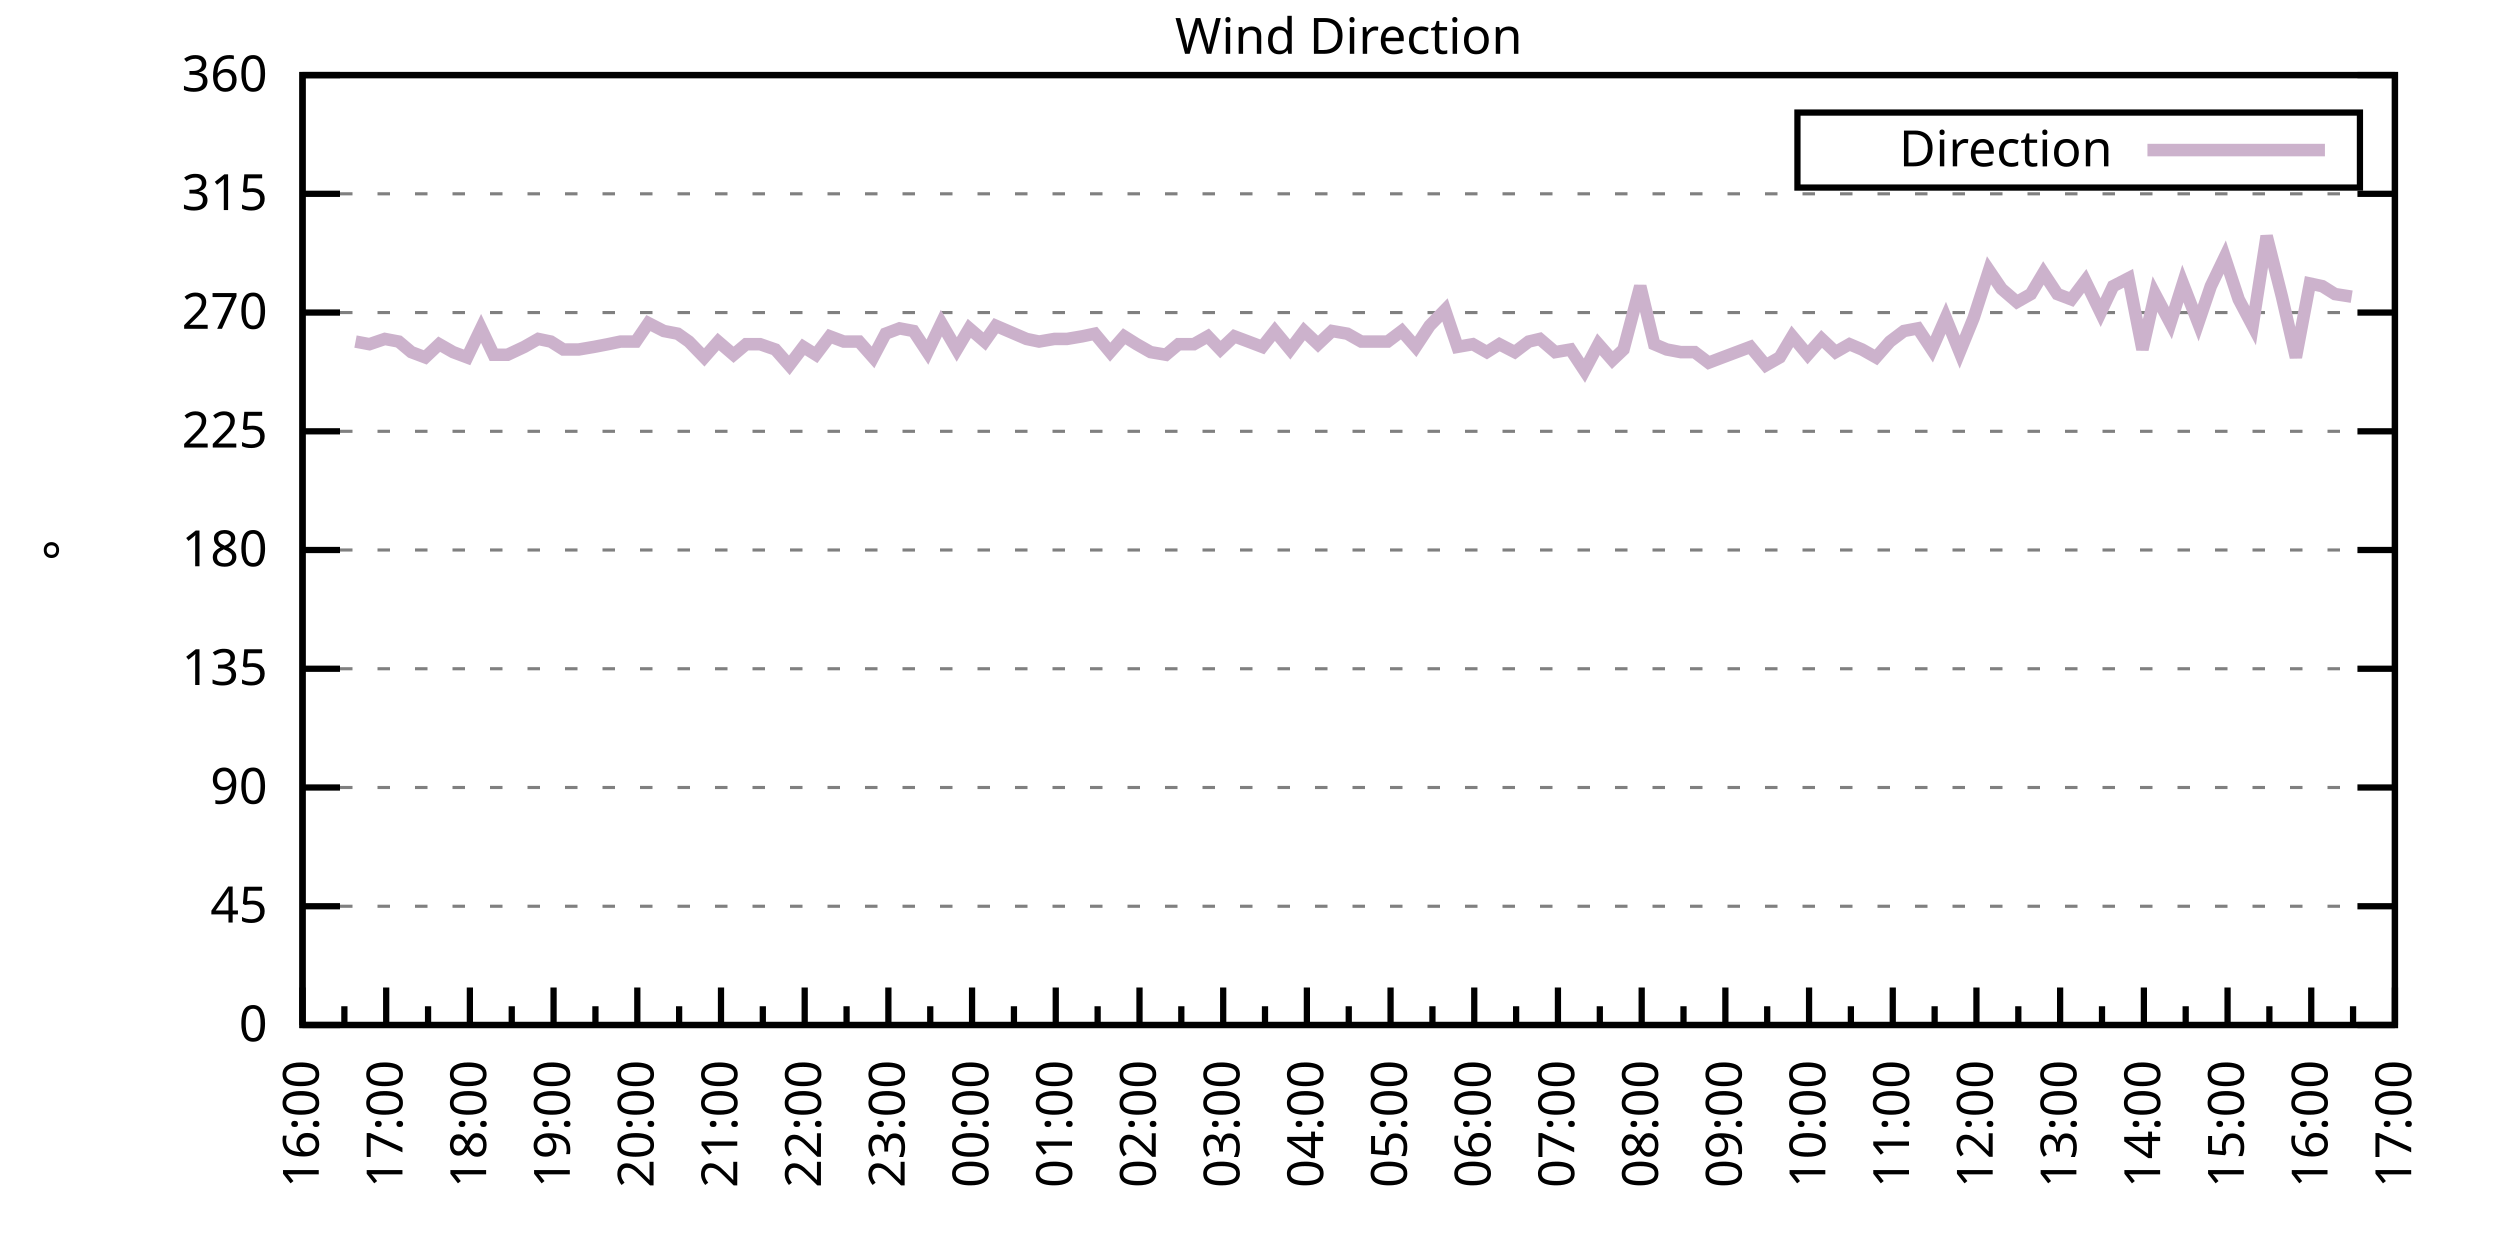
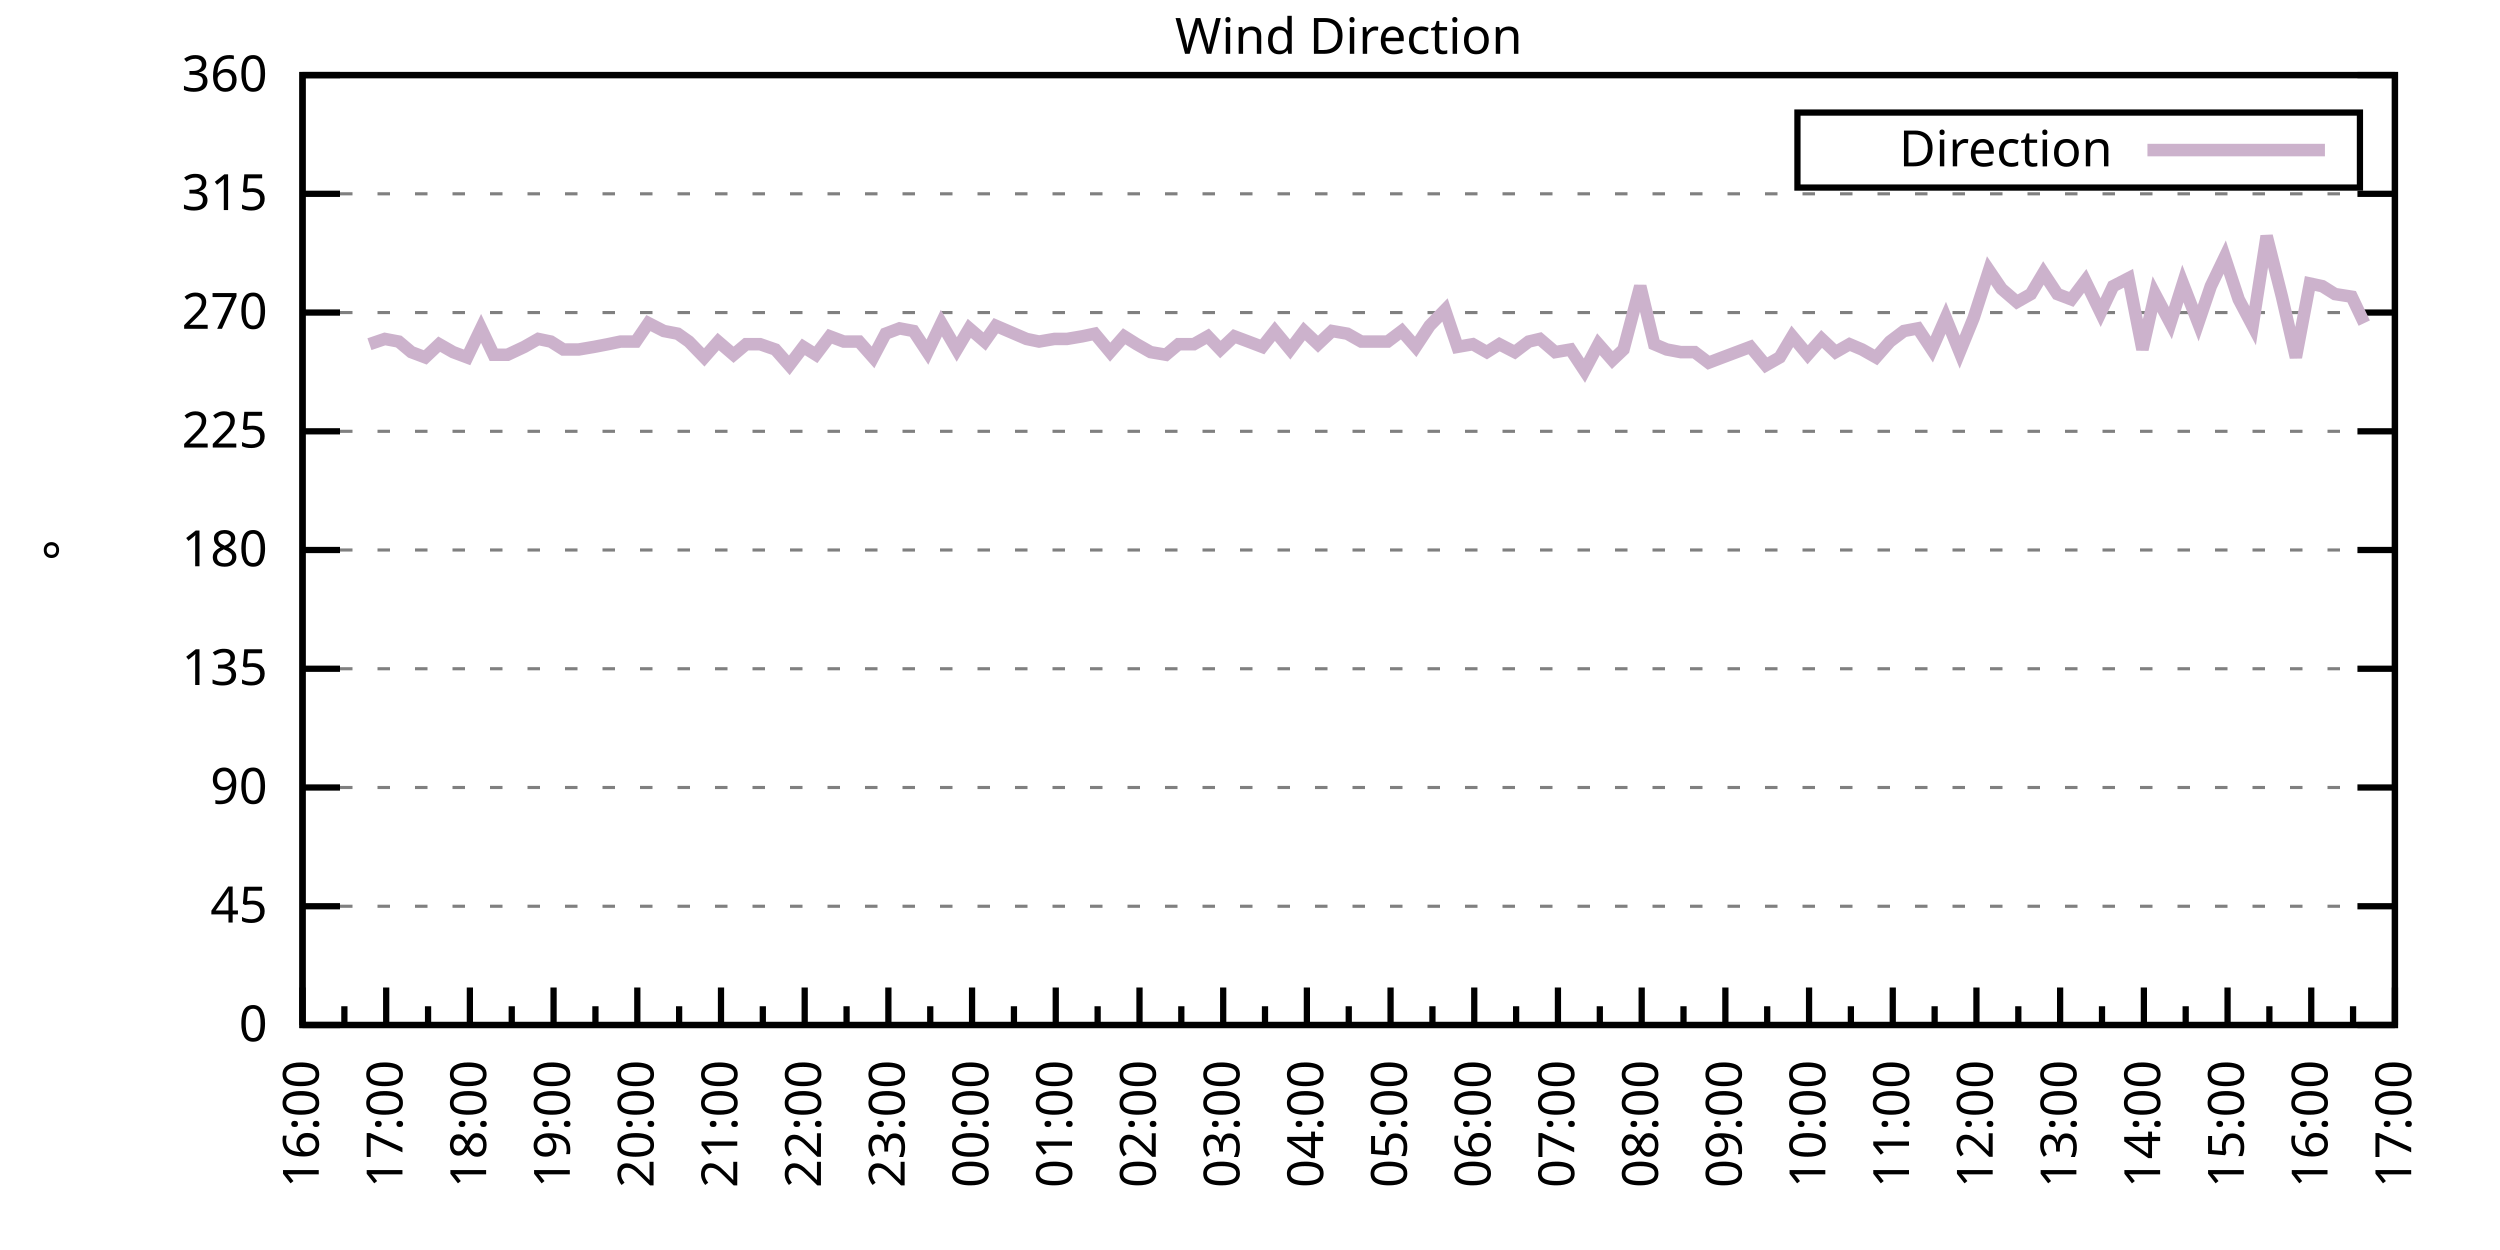
<svg xmlns="http://www.w3.org/2000/svg" xmlns:xlink="http://www.w3.org/1999/xlink" width="400" height="200" viewBox="0 0 400 200">
  <g id="gnuplot_canvas">
    <rect x="0" y="0" width="400" height="200" fill="none" />
    <defs>
      <circle id="gpDot" r="0.5" stroke-width="0.5" stroke="currentColor" />
      <path id="gpPt0" stroke-width="0.333" stroke="currentColor" d="M-1,0 h2 M0,-1 v2" />
      <path id="gpPt1" stroke-width="0.333" stroke="currentColor" d="M-1,-1 L1,1 M1,-1 L-1,1" />
      <path id="gpPt2" stroke-width="0.333" stroke="currentColor" d="M-1,0 L1,0 M0,-1 L0,1 M-1,-1 L1,1 M-1,1 L1,-1" />
      <rect id="gpPt3" stroke-width="0.333" stroke="currentColor" x="-1" y="-1" width="2" height="2" />
      <rect id="gpPt4" stroke-width="0.333" stroke="currentColor" fill="currentColor" x="-1" y="-1" width="2" height="2" />
      <circle id="gpPt5" stroke-width="0.333" stroke="currentColor" cx="0" cy="0" r="1" />
      <use xlink:href="#gpPt5" id="gpPt6" fill="currentColor" stroke="none" />
      <path id="gpPt7" stroke-width="0.333" stroke="currentColor" d="M0,-1.33 L-1.33,0.67 L1.33,0.67 z" />
      <use xlink:href="#gpPt7" id="gpPt8" fill="currentColor" stroke="none" />
      <use xlink:href="#gpPt7" id="gpPt9" stroke="currentColor" transform="rotate(180)" />
      <use xlink:href="#gpPt9" id="gpPt10" fill="currentColor" stroke="none" />
      <use xlink:href="#gpPt3" id="gpPt11" stroke="currentColor" transform="rotate(45)" />
      <use xlink:href="#gpPt11" id="gpPt12" fill="currentColor" stroke="none" />
      <path id="gpPt13" stroke-width="0.333" stroke="currentColor" d="M0,1.330 L1.265,0.411 L0.782,-1.067 L-0.782,-1.076 L-1.265,0.411 z" />
      <use xlink:href="#gpPt13" id="gpPt14" fill="currentColor" stroke="none" />
      <filter id="textbox" filterUnits="objectBoundingBox" x="0" y="0" height="1" width="1">
        <feFlood flood-color="white" flood-opacity="1" result="bgnd" />
        <feComposite in="SourceGraphic" in2="bgnd" operator="atop" />
      </filter>
      <filter id="greybox" filterUnits="objectBoundingBox" x="0" y="0" height="1" width="1">
        <feFlood flood-color="lightgrey" flood-opacity="1" result="grey" />
        <feComposite in="SourceGraphic" in2="grey" operator="atop" />
      </filter>
    </defs>
    <g fill="none" color="white" stroke="currentColor" stroke-width="1.00" stroke-linecap="butt" stroke-linejoin="miter">
</g>
    <g fill="none" color="black" stroke="currentColor" stroke-width="1.00" stroke-linecap="butt" stroke-linejoin="miter">
      <g stroke="none" shape-rendering="crispEdges">
        <polygon fill="rgb(255, 255, 255)" points="48.40,164.00 383.18,164.00 383.18,12.02 48.40,12.02 " />
      </g>
    </g>
    <g fill="none" color="black" stroke="currentColor" stroke-width="1.00" stroke-linecap="butt" stroke-linejoin="miter">
</g>
    <g fill="none" color="black" stroke="black" stroke-width="0.50" stroke-linecap="butt" stroke-linejoin="miter">
</g>
    <g fill="none" color="gray" stroke="currentColor" stroke-width="0.50" stroke-linecap="butt" stroke-linejoin="miter">
      <path stroke="gray" stroke-dasharray="2,4" class="gridline" d="M48.40,164.00 L383.19,164.00  " />
    </g>
    <g fill="none" color="gray" stroke="gray" stroke-width="1.00" stroke-linecap="butt" stroke-linejoin="miter">
</g>
    <g fill="none" color="black" stroke="currentColor" stroke-width="1.00" stroke-linecap="butt" stroke-linejoin="miter">
      <path stroke="black" d="M48.40,164.00 L54.40,164.00 M383.19,164.00 L377.19,164.00  " />
      <g transform="translate(42.80,166.60)" stroke="none" fill="black" font-family="Sans" font-size="8.00" text-anchor="end">
        <text>
          <tspan font-family="Sans"> 0</tspan>
        </text>
      </g>
    </g>
    <g fill="none" color="black" stroke="currentColor" stroke-width="1.00" stroke-linecap="butt" stroke-linejoin="miter">
</g>
    <g fill="none" color="black" stroke="black" stroke-width="0.50" stroke-linecap="butt" stroke-linejoin="miter">
</g>
    <g fill="none" color="gray" stroke="currentColor" stroke-width="0.50" stroke-linecap="butt" stroke-linejoin="miter">
      <path stroke="gray" stroke-dasharray="2,4" class="gridline" d="M48.40,145.00 L383.19,145.00  " />
    </g>
    <g fill="none" color="gray" stroke="gray" stroke-width="1.00" stroke-linecap="butt" stroke-linejoin="miter">
</g>
    <g fill="none" color="black" stroke="currentColor" stroke-width="1.00" stroke-linecap="butt" stroke-linejoin="miter">
      <path stroke="black" d="M48.40,145.00 L54.40,145.00 M383.19,145.00 L377.19,145.00  " />
      <g transform="translate(42.80,147.60)" stroke="none" fill="black" font-family="Sans" font-size="8.00" text-anchor="end">
        <text>
          <tspan font-family="Sans"> 45</tspan>
        </text>
      </g>
    </g>
    <g fill="none" color="black" stroke="currentColor" stroke-width="1.00" stroke-linecap="butt" stroke-linejoin="miter">
</g>
    <g fill="none" color="black" stroke="black" stroke-width="0.50" stroke-linecap="butt" stroke-linejoin="miter">
</g>
    <g fill="none" color="gray" stroke="currentColor" stroke-width="0.50" stroke-linecap="butt" stroke-linejoin="miter">
      <path stroke="gray" stroke-dasharray="2,4" class="gridline" d="M48.40,126.00 L383.19,126.00  " />
    </g>
    <g fill="none" color="gray" stroke="gray" stroke-width="1.00" stroke-linecap="butt" stroke-linejoin="miter">
</g>
    <g fill="none" color="black" stroke="currentColor" stroke-width="1.00" stroke-linecap="butt" stroke-linejoin="miter">
      <path stroke="black" d="M48.40,126.00 L54.40,126.00 M383.19,126.00 L377.19,126.00  " />
      <g transform="translate(42.80,128.60)" stroke="none" fill="black" font-family="Sans" font-size="8.00" text-anchor="end">
        <text>
          <tspan font-family="Sans"> 90</tspan>
        </text>
      </g>
    </g>
    <g fill="none" color="black" stroke="currentColor" stroke-width="1.00" stroke-linecap="butt" stroke-linejoin="miter">
</g>
    <g fill="none" color="black" stroke="black" stroke-width="0.50" stroke-linecap="butt" stroke-linejoin="miter">
</g>
    <g fill="none" color="gray" stroke="currentColor" stroke-width="0.50" stroke-linecap="butt" stroke-linejoin="miter">
      <path stroke="gray" stroke-dasharray="2,4" class="gridline" d="M48.40,107.00 L383.19,107.00  " />
    </g>
    <g fill="none" color="gray" stroke="gray" stroke-width="1.00" stroke-linecap="butt" stroke-linejoin="miter">
</g>
    <g fill="none" color="black" stroke="currentColor" stroke-width="1.00" stroke-linecap="butt" stroke-linejoin="miter">
      <path stroke="black" d="M48.40,107.00 L54.40,107.00 M383.19,107.00 L377.19,107.00  " />
      <g transform="translate(42.80,109.60)" stroke="none" fill="black" font-family="Sans" font-size="8.00" text-anchor="end">
        <text>
          <tspan font-family="Sans"> 135</tspan>
        </text>
      </g>
    </g>
    <g fill="none" color="black" stroke="currentColor" stroke-width="1.00" stroke-linecap="butt" stroke-linejoin="miter">
</g>
    <g fill="none" color="black" stroke="black" stroke-width="0.50" stroke-linecap="butt" stroke-linejoin="miter">
</g>
    <g fill="none" color="gray" stroke="currentColor" stroke-width="0.50" stroke-linecap="butt" stroke-linejoin="miter">
      <path stroke="gray" stroke-dasharray="2,4" class="gridline" d="M48.40,88.00 L383.19,88.00  " />
    </g>
    <g fill="none" color="gray" stroke="gray" stroke-width="1.00" stroke-linecap="butt" stroke-linejoin="miter">
</g>
    <g fill="none" color="black" stroke="currentColor" stroke-width="1.00" stroke-linecap="butt" stroke-linejoin="miter">
      <path stroke="black" d="M48.40,88.00 L54.40,88.00 M383.19,88.00 L377.19,88.00  " />
      <g transform="translate(42.80,90.60)" stroke="none" fill="black" font-family="Sans" font-size="8.00" text-anchor="end">
        <text>
          <tspan font-family="Sans"> 180</tspan>
        </text>
      </g>
    </g>
    <g fill="none" color="black" stroke="currentColor" stroke-width="1.00" stroke-linecap="butt" stroke-linejoin="miter">
</g>
    <g fill="none" color="black" stroke="black" stroke-width="0.50" stroke-linecap="butt" stroke-linejoin="miter">
</g>
    <g fill="none" color="gray" stroke="currentColor" stroke-width="0.50" stroke-linecap="butt" stroke-linejoin="miter">
      <path stroke="gray" stroke-dasharray="2,4" class="gridline" d="M48.40,69.01 L383.19,69.01  " />
    </g>
    <g fill="none" color="gray" stroke="gray" stroke-width="1.00" stroke-linecap="butt" stroke-linejoin="miter">
</g>
    <g fill="none" color="black" stroke="currentColor" stroke-width="1.00" stroke-linecap="butt" stroke-linejoin="miter">
      <path stroke="black" d="M48.40,69.01 L54.40,69.01 M383.19,69.01 L377.19,69.01  " />
      <g transform="translate(42.80,71.61)" stroke="none" fill="black" font-family="Sans" font-size="8.00" text-anchor="end">
        <text>
          <tspan font-family="Sans"> 225</tspan>
        </text>
      </g>
    </g>
    <g fill="none" color="black" stroke="currentColor" stroke-width="1.00" stroke-linecap="butt" stroke-linejoin="miter">
</g>
    <g fill="none" color="black" stroke="black" stroke-width="0.50" stroke-linecap="butt" stroke-linejoin="miter">
</g>
    <g fill="none" color="gray" stroke="currentColor" stroke-width="0.50" stroke-linecap="butt" stroke-linejoin="miter">
      <path stroke="gray" stroke-dasharray="2,4" class="gridline" d="M48.40,50.01 L383.19,50.01  " />
    </g>
    <g fill="none" color="gray" stroke="gray" stroke-width="1.00" stroke-linecap="butt" stroke-linejoin="miter">
</g>
    <g fill="none" color="black" stroke="currentColor" stroke-width="1.00" stroke-linecap="butt" stroke-linejoin="miter">
      <path stroke="black" d="M48.40,50.01 L54.40,50.01 M383.19,50.01 L377.19,50.01  " />
      <g transform="translate(42.80,52.61)" stroke="none" fill="black" font-family="Sans" font-size="8.00" text-anchor="end">
        <text>
          <tspan font-family="Sans"> 270</tspan>
        </text>
      </g>
    </g>
    <g fill="none" color="black" stroke="currentColor" stroke-width="1.00" stroke-linecap="butt" stroke-linejoin="miter">
</g>
    <g fill="none" color="black" stroke="black" stroke-width="0.50" stroke-linecap="butt" stroke-linejoin="miter">
</g>
    <g fill="none" color="gray" stroke="currentColor" stroke-width="0.50" stroke-linecap="butt" stroke-linejoin="miter">
      <path stroke="gray" stroke-dasharray="2,4" class="gridline" d="M48.40,31.01 L383.19,31.01  " />
    </g>
    <g fill="none" color="gray" stroke="gray" stroke-width="1.00" stroke-linecap="butt" stroke-linejoin="miter">
</g>
    <g fill="none" color="black" stroke="currentColor" stroke-width="1.00" stroke-linecap="butt" stroke-linejoin="miter">
      <path stroke="black" d="M48.40,31.01 L54.40,31.01 M383.19,31.01 L377.19,31.01  " />
      <g transform="translate(42.80,33.61)" stroke="none" fill="black" font-family="Sans" font-size="8.00" text-anchor="end">
        <text>
          <tspan font-family="Sans"> 315</tspan>
        </text>
      </g>
    </g>
    <g fill="none" color="black" stroke="currentColor" stroke-width="1.00" stroke-linecap="butt" stroke-linejoin="miter">
</g>
    <g fill="none" color="black" stroke="black" stroke-width="0.50" stroke-linecap="butt" stroke-linejoin="miter">
</g>
    <g fill="none" color="gray" stroke="currentColor" stroke-width="0.50" stroke-linecap="butt" stroke-linejoin="miter">
      <path stroke="gray" stroke-dasharray="2,4" class="gridline" d="M48.40,12.01 L383.19,12.01  " />
    </g>
    <g fill="none" color="gray" stroke="gray" stroke-width="1.00" stroke-linecap="butt" stroke-linejoin="miter">
</g>
    <g fill="none" color="black" stroke="currentColor" stroke-width="1.00" stroke-linecap="butt" stroke-linejoin="miter">
      <path stroke="black" d="M48.40,12.01 L54.40,12.01 M383.19,12.01 L377.19,12.01  " />
      <g transform="translate(42.80,14.61)" stroke="none" fill="black" font-family="Sans" font-size="8.00" text-anchor="end">
        <text>
          <tspan font-family="Sans"> 360</tspan>
        </text>
      </g>
    </g>
    <g fill="none" color="black" stroke="currentColor" stroke-width="1.00" stroke-linecap="butt" stroke-linejoin="miter">
      <path stroke="black" d="M48.40,164.00 L48.40,158.00  " />
      <g transform="translate(51.00,169.60) rotate(270)" stroke="none" fill="black" font-family="Sans" font-size="8.00" text-anchor="end">
        <text>
          <tspan font-family="Sans">16:00</tspan>
        </text>
      </g>
    </g>
    <g fill="none" color="black" stroke="currentColor" stroke-width="1.00" stroke-linecap="butt" stroke-linejoin="miter">
      <path stroke="black" d="M55.10,164.00 L55.10,161.00 M61.79,164.00 L61.79,158.00  " />
      <g transform="translate(64.39,169.60) rotate(270)" stroke="none" fill="black" font-family="Sans" font-size="8.00" text-anchor="end">
        <text>
          <tspan font-family="Sans">17:00</tspan>
        </text>
      </g>
    </g>
    <g fill="none" color="black" stroke="currentColor" stroke-width="1.00" stroke-linecap="butt" stroke-linejoin="miter">
      <path stroke="black" d="M68.49,164.00 L68.49,161.00 M75.18,164.00 L75.18,158.00  " />
      <g transform="translate(77.78,169.60) rotate(270)" stroke="none" fill="black" font-family="Sans" font-size="8.00" text-anchor="end">
        <text>
          <tspan font-family="Sans">18:00</tspan>
        </text>
      </g>
    </g>
    <g fill="none" color="black" stroke="currentColor" stroke-width="1.00" stroke-linecap="butt" stroke-linejoin="miter">
      <path stroke="black" d="M81.88,164.00 L81.88,161.00 M88.57,164.00 L88.57,158.00  " />
      <g transform="translate(91.17,169.60) rotate(270)" stroke="none" fill="black" font-family="Sans" font-size="8.00" text-anchor="end">
        <text>
          <tspan font-family="Sans">19:00</tspan>
        </text>
      </g>
    </g>
    <g fill="none" color="black" stroke="currentColor" stroke-width="1.00" stroke-linecap="butt" stroke-linejoin="miter">
      <path stroke="black" d="M95.27,164.00 L95.27,161.00 M101.97,164.00 L101.97,158.00  " />
      <g transform="translate(104.57,169.60) rotate(270)" stroke="none" fill="black" font-family="Sans" font-size="8.00" text-anchor="end">
        <text>
          <tspan font-family="Sans">20:00</tspan>
        </text>
      </g>
    </g>
    <g fill="none" color="black" stroke="currentColor" stroke-width="1.00" stroke-linecap="butt" stroke-linejoin="miter">
      <path stroke="black" d="M108.66,164.00 L108.66,161.00 M115.36,164.00 L115.36,158.00  " />
      <g transform="translate(117.96,169.60) rotate(270)" stroke="none" fill="black" font-family="Sans" font-size="8.00" text-anchor="end">
        <text>
          <tspan font-family="Sans">21:00</tspan>
        </text>
      </g>
    </g>
    <g fill="none" color="black" stroke="currentColor" stroke-width="1.00" stroke-linecap="butt" stroke-linejoin="miter">
      <path stroke="black" d="M122.05,164.00 L122.05,161.00 M128.75,164.00 L128.75,158.00  " />
      <g transform="translate(131.35,169.60) rotate(270)" stroke="none" fill="black" font-family="Sans" font-size="8.00" text-anchor="end">
        <text>
          <tspan font-family="Sans">22:00</tspan>
        </text>
      </g>
    </g>
    <g fill="none" color="black" stroke="currentColor" stroke-width="1.00" stroke-linecap="butt" stroke-linejoin="miter">
      <path stroke="black" d="M135.45,164.00 L135.45,161.00 M142.14,164.00 L142.14,158.00  " />
      <g transform="translate(144.74,169.60) rotate(270)" stroke="none" fill="black" font-family="Sans" font-size="8.00" text-anchor="end">
        <text>
          <tspan font-family="Sans">23:00</tspan>
        </text>
      </g>
    </g>
    <g fill="none" color="black" stroke="currentColor" stroke-width="1.00" stroke-linecap="butt" stroke-linejoin="miter">
      <path stroke="black" d="M148.84,164.00 L148.84,161.00 M155.53,164.00 L155.53,158.00  " />
      <g transform="translate(158.13,169.60) rotate(270)" stroke="none" fill="black" font-family="Sans" font-size="8.00" text-anchor="end">
        <text>
          <tspan font-family="Sans">00:00</tspan>
        </text>
      </g>
    </g>
    <g fill="none" color="black" stroke="currentColor" stroke-width="1.00" stroke-linecap="butt" stroke-linejoin="miter">
      <path stroke="black" d="M162.23,164.00 L162.23,161.00 M168.92,164.00 L168.92,158.00  " />
      <g transform="translate(171.52,169.60) rotate(270)" stroke="none" fill="black" font-family="Sans" font-size="8.00" text-anchor="end">
        <text>
          <tspan font-family="Sans">01:00</tspan>
        </text>
      </g>
    </g>
    <g fill="none" color="black" stroke="currentColor" stroke-width="1.00" stroke-linecap="butt" stroke-linejoin="miter">
      <path stroke="black" d="M175.62,164.00 L175.62,161.00 M182.32,164.00 L182.32,158.00  " />
      <g transform="translate(184.92,169.60) rotate(270)" stroke="none" fill="black" font-family="Sans" font-size="8.00" text-anchor="end">
        <text>
          <tspan font-family="Sans">02:00</tspan>
        </text>
      </g>
    </g>
    <g fill="none" color="black" stroke="currentColor" stroke-width="1.00" stroke-linecap="butt" stroke-linejoin="miter">
      <path stroke="black" d="M189.01,164.00 L189.01,161.00 M195.71,164.00 L195.71,158.00  " />
      <g transform="translate(198.31,169.60) rotate(270)" stroke="none" fill="black" font-family="Sans" font-size="8.00" text-anchor="end">
        <text>
          <tspan font-family="Sans">03:00</tspan>
        </text>
      </g>
    </g>
    <g fill="none" color="black" stroke="currentColor" stroke-width="1.00" stroke-linecap="butt" stroke-linejoin="miter">
      <path stroke="black" d="M202.40,164.00 L202.40,161.00 M209.10,164.00 L209.10,158.00  " />
      <g transform="translate(211.70,169.60) rotate(270)" stroke="none" fill="black" font-family="Sans" font-size="8.00" text-anchor="end">
        <text>
          <tspan font-family="Sans">04:00</tspan>
        </text>
      </g>
    </g>
    <g fill="none" color="black" stroke="currentColor" stroke-width="1.00" stroke-linecap="butt" stroke-linejoin="miter">
      <path stroke="black" d="M215.80,164.00 L215.80,161.00 M222.49,164.00 L222.49,158.00  " />
      <g transform="translate(225.09,169.60) rotate(270)" stroke="none" fill="black" font-family="Sans" font-size="8.00" text-anchor="end">
        <text>
          <tspan font-family="Sans">05:00</tspan>
        </text>
      </g>
    </g>
    <g fill="none" color="black" stroke="currentColor" stroke-width="1.00" stroke-linecap="butt" stroke-linejoin="miter">
      <path stroke="black" d="M229.19,164.00 L229.19,161.00 M235.88,164.00 L235.88,158.00  " />
      <g transform="translate(238.48,169.60) rotate(270)" stroke="none" fill="black" font-family="Sans" font-size="8.00" text-anchor="end">
        <text>
          <tspan font-family="Sans">06:00</tspan>
        </text>
      </g>
    </g>
    <g fill="none" color="black" stroke="currentColor" stroke-width="1.00" stroke-linecap="butt" stroke-linejoin="miter">
      <path stroke="black" d="M242.58,164.00 L242.58,161.00 M249.27,164.00 L249.27,158.00  " />
      <g transform="translate(251.87,169.60) rotate(270)" stroke="none" fill="black" font-family="Sans" font-size="8.00" text-anchor="end">
        <text>
          <tspan font-family="Sans">07:00</tspan>
        </text>
      </g>
    </g>
    <g fill="none" color="black" stroke="currentColor" stroke-width="1.00" stroke-linecap="butt" stroke-linejoin="miter">
      <path stroke="black" d="M255.97,164.00 L255.97,161.00 M262.67,164.00 L262.67,158.00  " />
      <g transform="translate(265.27,169.60) rotate(270)" stroke="none" fill="black" font-family="Sans" font-size="8.00" text-anchor="end">
        <text>
          <tspan font-family="Sans">08:00</tspan>
        </text>
      </g>
    </g>
    <g fill="none" color="black" stroke="currentColor" stroke-width="1.00" stroke-linecap="butt" stroke-linejoin="miter">
      <path stroke="black" d="M269.36,164.00 L269.36,161.00 M276.06,164.00 L276.06,158.00  " />
      <g transform="translate(278.66,169.60) rotate(270)" stroke="none" fill="black" font-family="Sans" font-size="8.00" text-anchor="end">
        <text>
          <tspan font-family="Sans">09:00</tspan>
        </text>
      </g>
    </g>
    <g fill="none" color="black" stroke="currentColor" stroke-width="1.00" stroke-linecap="butt" stroke-linejoin="miter">
      <path stroke="black" d="M282.75,164.00 L282.75,161.00 M289.45,164.00 L289.45,158.00  " />
      <g transform="translate(292.05,169.60) rotate(270)" stroke="none" fill="black" font-family="Sans" font-size="8.00" text-anchor="end">
        <text>
          <tspan font-family="Sans">10:00</tspan>
        </text>
      </g>
    </g>
    <g fill="none" color="black" stroke="currentColor" stroke-width="1.00" stroke-linecap="butt" stroke-linejoin="miter">
      <path stroke="black" d="M296.14,164.00 L296.14,161.00 M302.84,164.00 L302.84,158.00  " />
      <g transform="translate(305.44,169.60) rotate(270)" stroke="none" fill="black" font-family="Sans" font-size="8.00" text-anchor="end">
        <text>
          <tspan font-family="Sans">11:00</tspan>
        </text>
      </g>
    </g>
    <g fill="none" color="black" stroke="currentColor" stroke-width="1.00" stroke-linecap="butt" stroke-linejoin="miter">
      <path stroke="black" d="M309.54,164.00 L309.54,161.00 M316.23,164.00 L316.23,158.00  " />
      <g transform="translate(318.83,169.60) rotate(270)" stroke="none" fill="black" font-family="Sans" font-size="8.00" text-anchor="end">
        <text>
          <tspan font-family="Sans">12:00</tspan>
        </text>
      </g>
    </g>
    <g fill="none" color="black" stroke="currentColor" stroke-width="1.00" stroke-linecap="butt" stroke-linejoin="miter">
      <path stroke="black" d="M322.93,164.00 L322.93,161.00 M329.62,164.00 L329.62,158.00  " />
      <g transform="translate(332.22,169.60) rotate(270)" stroke="none" fill="black" font-family="Sans" font-size="8.00" text-anchor="end">
        <text>
          <tspan font-family="Sans">13:00</tspan>
        </text>
      </g>
    </g>
    <g fill="none" color="black" stroke="currentColor" stroke-width="1.00" stroke-linecap="butt" stroke-linejoin="miter">
      <path stroke="black" d="M336.32,164.00 L336.32,161.00 M343.02,164.00 L343.02,158.00  " />
      <g transform="translate(345.62,169.60) rotate(270)" stroke="none" fill="black" font-family="Sans" font-size="8.00" text-anchor="end">
        <text>
          <tspan font-family="Sans">14:00</tspan>
        </text>
      </g>
    </g>
    <g fill="none" color="black" stroke="currentColor" stroke-width="1.00" stroke-linecap="butt" stroke-linejoin="miter">
      <path stroke="black" d="M349.71,164.00 L349.71,161.00 M356.41,164.00 L356.41,158.00  " />
      <g transform="translate(359.01,169.60) rotate(270)" stroke="none" fill="black" font-family="Sans" font-size="8.00" text-anchor="end">
        <text>
          <tspan font-family="Sans">15:00</tspan>
        </text>
      </g>
    </g>
    <g fill="none" color="black" stroke="currentColor" stroke-width="1.00" stroke-linecap="butt" stroke-linejoin="miter">
      <path stroke="black" d="M363.10,164.00 L363.10,161.00 M369.80,164.00 L369.80,158.00  " />
      <g transform="translate(372.40,169.60) rotate(270)" stroke="none" fill="black" font-family="Sans" font-size="8.00" text-anchor="end">
        <text>
          <tspan font-family="Sans">16:00</tspan>
        </text>
      </g>
    </g>
    <g fill="none" color="black" stroke="currentColor" stroke-width="1.00" stroke-linecap="butt" stroke-linejoin="miter">
      <path stroke="black" d="M376.49,164.00 L376.49,161.00 M383.19,164.00 L383.19,158.00  " />
      <g transform="translate(385.79,169.60) rotate(270)" stroke="none" fill="black" font-family="Sans" font-size="8.00" text-anchor="end">
        <text>
          <tspan font-family="Sans">17:00</tspan>
        </text>
      </g>
    </g>
    <g fill="none" color="black" stroke="currentColor" stroke-width="1.00" stroke-linecap="butt" stroke-linejoin="miter">
</g>
    <g fill="none" color="black" stroke="currentColor" stroke-width="1.00" stroke-linecap="butt" stroke-linejoin="miter">
      <path stroke="black" d="M48.40,12.01 L48.40,164.00 L383.19,164.00 L383.19,12.01 L48.40,12.01 Z  " />
    </g>
    <g fill="none" color="black" stroke="currentColor" stroke-width="1.00" stroke-linecap="butt" stroke-linejoin="miter">
      <g transform="translate(12.80,88.01) rotate(270)" stroke="none" fill="black" font-family="Sans" font-size="8.00" text-anchor="middle">
        <text>
          <tspan font-family="Sans">°</tspan>
        </text>
      </g>
    </g>
    <g fill="none" color="black" stroke="currentColor" stroke-width="1.00" stroke-linecap="butt" stroke-linejoin="miter">
</g>
    <g fill="none" color="black" stroke="currentColor" stroke-width="1.00" stroke-linecap="butt" stroke-linejoin="miter">
      <path stroke="black" d="M287.59,30.01 L287.59,18.01 L377.59,18.01 L377.59,30.01 L287.59,30.01 Z  " />
    </g>
    <g id="Wind_direction_plot_1">
      <g fill="none" color="white" stroke="black" stroke-width="2.00" stroke-linecap="butt" stroke-linejoin="miter">
</g>
      <g fill="none" color="black" stroke="currentColor" stroke-width="2.00" stroke-linecap="butt" stroke-linejoin="miter">
        <g transform="translate(337.99,26.61)" stroke="none" fill="black" font-family="Sans" font-size="8.00" text-anchor="end">
          <text>
            <tspan font-family="Sans">Direction</tspan>
          </text>
        </g>
      </g>
      <g fill="none" color="black" stroke="currentColor" stroke-width="2.00" stroke-linecap="butt" stroke-linejoin="miter">
-         <path stroke="rgb(204, 178, 204)" d="M343.59,24.01 L371.99,24.01 M56.88,54.65 L59.11,55.07 L61.57,54.23 L63.80,54.65 L65.81,56.34 L68.04,57.18   L70.27,55.07 L72.50,56.34 L74.74,57.18 L76.97,52.54 L78.98,56.76 L81.21,56.76 L83.89,55.50 L86.12,54.23   L88.13,54.65 L90.14,55.92 L92.59,55.92 L95.05,55.50 L97.28,55.07 L99.29,54.65 L101.74,54.65 L103.75,51.70   L106.21,52.96 L108.44,53.39 L110.22,54.65 L112.68,57.18 L114.91,54.65 L117.37,56.76 L119.38,55.07 L121.61,55.07   L124.06,55.92 L126.29,58.45 L128.53,55.50 L130.54,56.76 L132.77,53.81 L135.00,54.65 L137.45,54.65 L139.69,57.18   L141.69,53.39 L143.93,52.54 L146.16,52.96 L148.39,56.34 L150.62,51.70 L153.08,55.92 L155.09,52.54 L157.54,54.65   L159.33,52.12 L164.24,54.23 L166.25,54.65 L168.70,54.23 L170.71,54.23 L173.17,53.81 L175.17,53.39 L177.63,56.34   L179.86,53.81 L181.87,55.07 L184.10,56.34 L186.56,56.76 L188.57,55.07 L191.02,55.07 L193.25,53.81 L195.26,55.92   L197.49,53.81 L199.73,54.65 L201.96,55.50 L203.97,52.96 L206.42,55.92 L208.65,52.96 L210.88,55.07 L213.12,52.96   L215.57,53.39 L217.80,54.65 L222.04,54.65 L224.28,52.96 L226.51,55.50 L228.74,52.12 L231.20,49.59 L233.20,55.50   L235.66,55.07 L237.89,56.34 L239.90,55.07 L242.36,56.34 L244.59,54.65 L246.37,54.23 L248.83,56.34 L251.28,55.92   L253.51,59.30 L255.75,55.07 L257.98,57.61 L259.76,55.92 L262.44,45.79 L264.67,55.07 L266.68,55.92 L268.92,56.34   L271.15,56.34 L273.38,58.03 L275.61,57.18 L277.84,56.34 L280.07,55.50 L282.53,58.45 L284.76,57.18 L286.77,53.81   L289.23,56.76 L291.46,54.23 L293.69,56.34 L295.92,55.07 L297.93,55.92 L300.16,57.18 L302.39,54.65 L304.63,52.96   L306.86,52.54 L309.09,55.92 L311.32,50.85 L313.55,56.34 L315.79,50.85 L318.24,43.25 L320.25,46.21 L322.70,48.32   L324.94,47.05 L326.95,43.67 L329.18,47.05 L331.41,47.90 L333.64,44.94 L336.10,50.01 L338.10,45.79 L340.56,44.52   L342.79,55.92 L344.80,47.05 L347.26,51.70 L349.26,45.36 L351.72,51.70 L353.73,45.79 L355.96,41.14 L358.19,47.90   L360.42,52.12 L362.66,37.76 L365.11,47.47 L367.34,57.18 L369.58,45.36 L371.58,45.79 L373.59,47.05 L376.27,47.47    " />
+         <path stroke="rgb(204, 178, 204)" d="M343.59,24.01 L371.99,24.01 M59.11,55.07 L61.57,54.23 L63.80,54.65 L65.81,56.34 L68.04,57.18 L70.27,55.07   L72.50,56.34 L74.74,57.18 L76.97,52.54 L78.98,56.76 L81.21,56.76 L83.89,55.50 L86.12,54.23 L88.13,54.65   L90.14,55.92 L92.59,55.92 L95.05,55.50 L97.28,55.07 L99.29,54.65 L101.74,54.65 L103.75,51.70 L106.21,52.96   L108.44,53.39 L110.22,54.65 L112.68,57.18 L114.91,54.65 L117.37,56.76 L119.38,55.07 L121.61,55.07 L124.06,55.92   L126.29,58.45 L128.53,55.50 L130.54,56.76 L132.77,53.81 L135.00,54.65 L137.45,54.65 L139.69,57.18 L141.69,53.39   L143.93,52.54 L146.16,52.96 L148.39,56.34 L150.62,51.70 L153.08,55.92 L155.09,52.54 L157.54,54.65 L159.33,52.12   L164.24,54.23 L166.25,54.65 L168.70,54.23 L170.71,54.23 L173.17,53.81 L175.17,53.39 L177.63,56.34 L179.86,53.81   L181.87,55.07 L184.10,56.34 L186.56,56.76 L188.57,55.07 L191.02,55.07 L193.25,53.81 L195.26,55.92 L197.49,53.81   L199.73,54.65 L201.96,55.50 L203.97,52.96 L206.42,55.92 L208.65,52.96 L210.88,55.07 L213.12,52.96 L215.57,53.39   L217.80,54.65 L222.04,54.65 L224.28,52.96 L226.51,55.50 L228.74,52.12 L231.20,49.59 L233.20,55.50 L235.66,55.07   L237.89,56.34 L239.90,55.07 L242.36,56.34 L244.59,54.65 L246.37,54.23 L248.83,56.34 L251.28,55.92 L253.51,59.30   L255.75,55.07 L257.98,57.61 L259.76,55.92 L262.44,45.79 L264.67,55.07 L266.68,55.92 L268.92,56.34 L271.15,56.34   L273.38,58.03 L275.61,57.18 L277.84,56.34 L280.07,55.50 L282.53,58.45 L284.76,57.18 L286.77,53.81 L289.23,56.76   L291.46,54.23 L293.69,56.34 L295.92,55.07 L297.93,55.92 L300.16,57.18 L302.39,54.65 L304.63,52.96 L306.86,52.54   L309.09,55.92 L311.32,50.85 L313.55,56.34 L315.79,50.85 L318.24,43.25 L320.25,46.21 L322.70,48.32 L324.94,47.05   L326.95,43.67 L329.18,47.05 L331.41,47.90 L333.64,44.94 L336.10,50.01 L338.10,45.79 L340.56,44.52 L342.79,55.92   L344.80,47.05 L347.26,51.70 L349.26,45.36 L351.72,51.70 L353.73,45.79 L355.96,41.14 L358.19,47.90 L360.42,52.12   L362.66,37.76 L365.11,47.47 L367.34,57.18 L369.58,45.36 L371.58,45.79 L373.59,47.05 L376.27,47.47 L378.28,51.70    " />
      </g>
    </g>
    <g fill="none" color="black" stroke="currentColor" stroke-width="2.00" stroke-linecap="butt" stroke-linejoin="miter">
</g>
    <g fill="none" color="black" stroke="black" stroke-width="1.00" stroke-linecap="butt" stroke-linejoin="miter">
</g>
    <g fill="none" color="black" stroke="currentColor" stroke-width="1.00" stroke-linecap="butt" stroke-linejoin="miter">
      <path stroke="black" d="M48.40,12.01 L48.40,164.00 L383.19,164.00 L383.19,12.01 L48.40,12.01 Z  " />
    </g>
    <g fill="none" color="black" stroke="currentColor" stroke-width="1.00" stroke-linecap="butt" stroke-linejoin="miter">
      <g transform="translate(215.79,8.61)" stroke="none" fill="black" font-family="Sans" font-size="8.00" text-anchor="middle">
        <text>
          <tspan font-family="Sans">Wind Direction</tspan>
        </text>
      </g>
    </g>
    <g fill="none" color="black" stroke="currentColor" stroke-width="1.00" stroke-linecap="butt" stroke-linejoin="miter">
</g>
  </g>
</svg>
